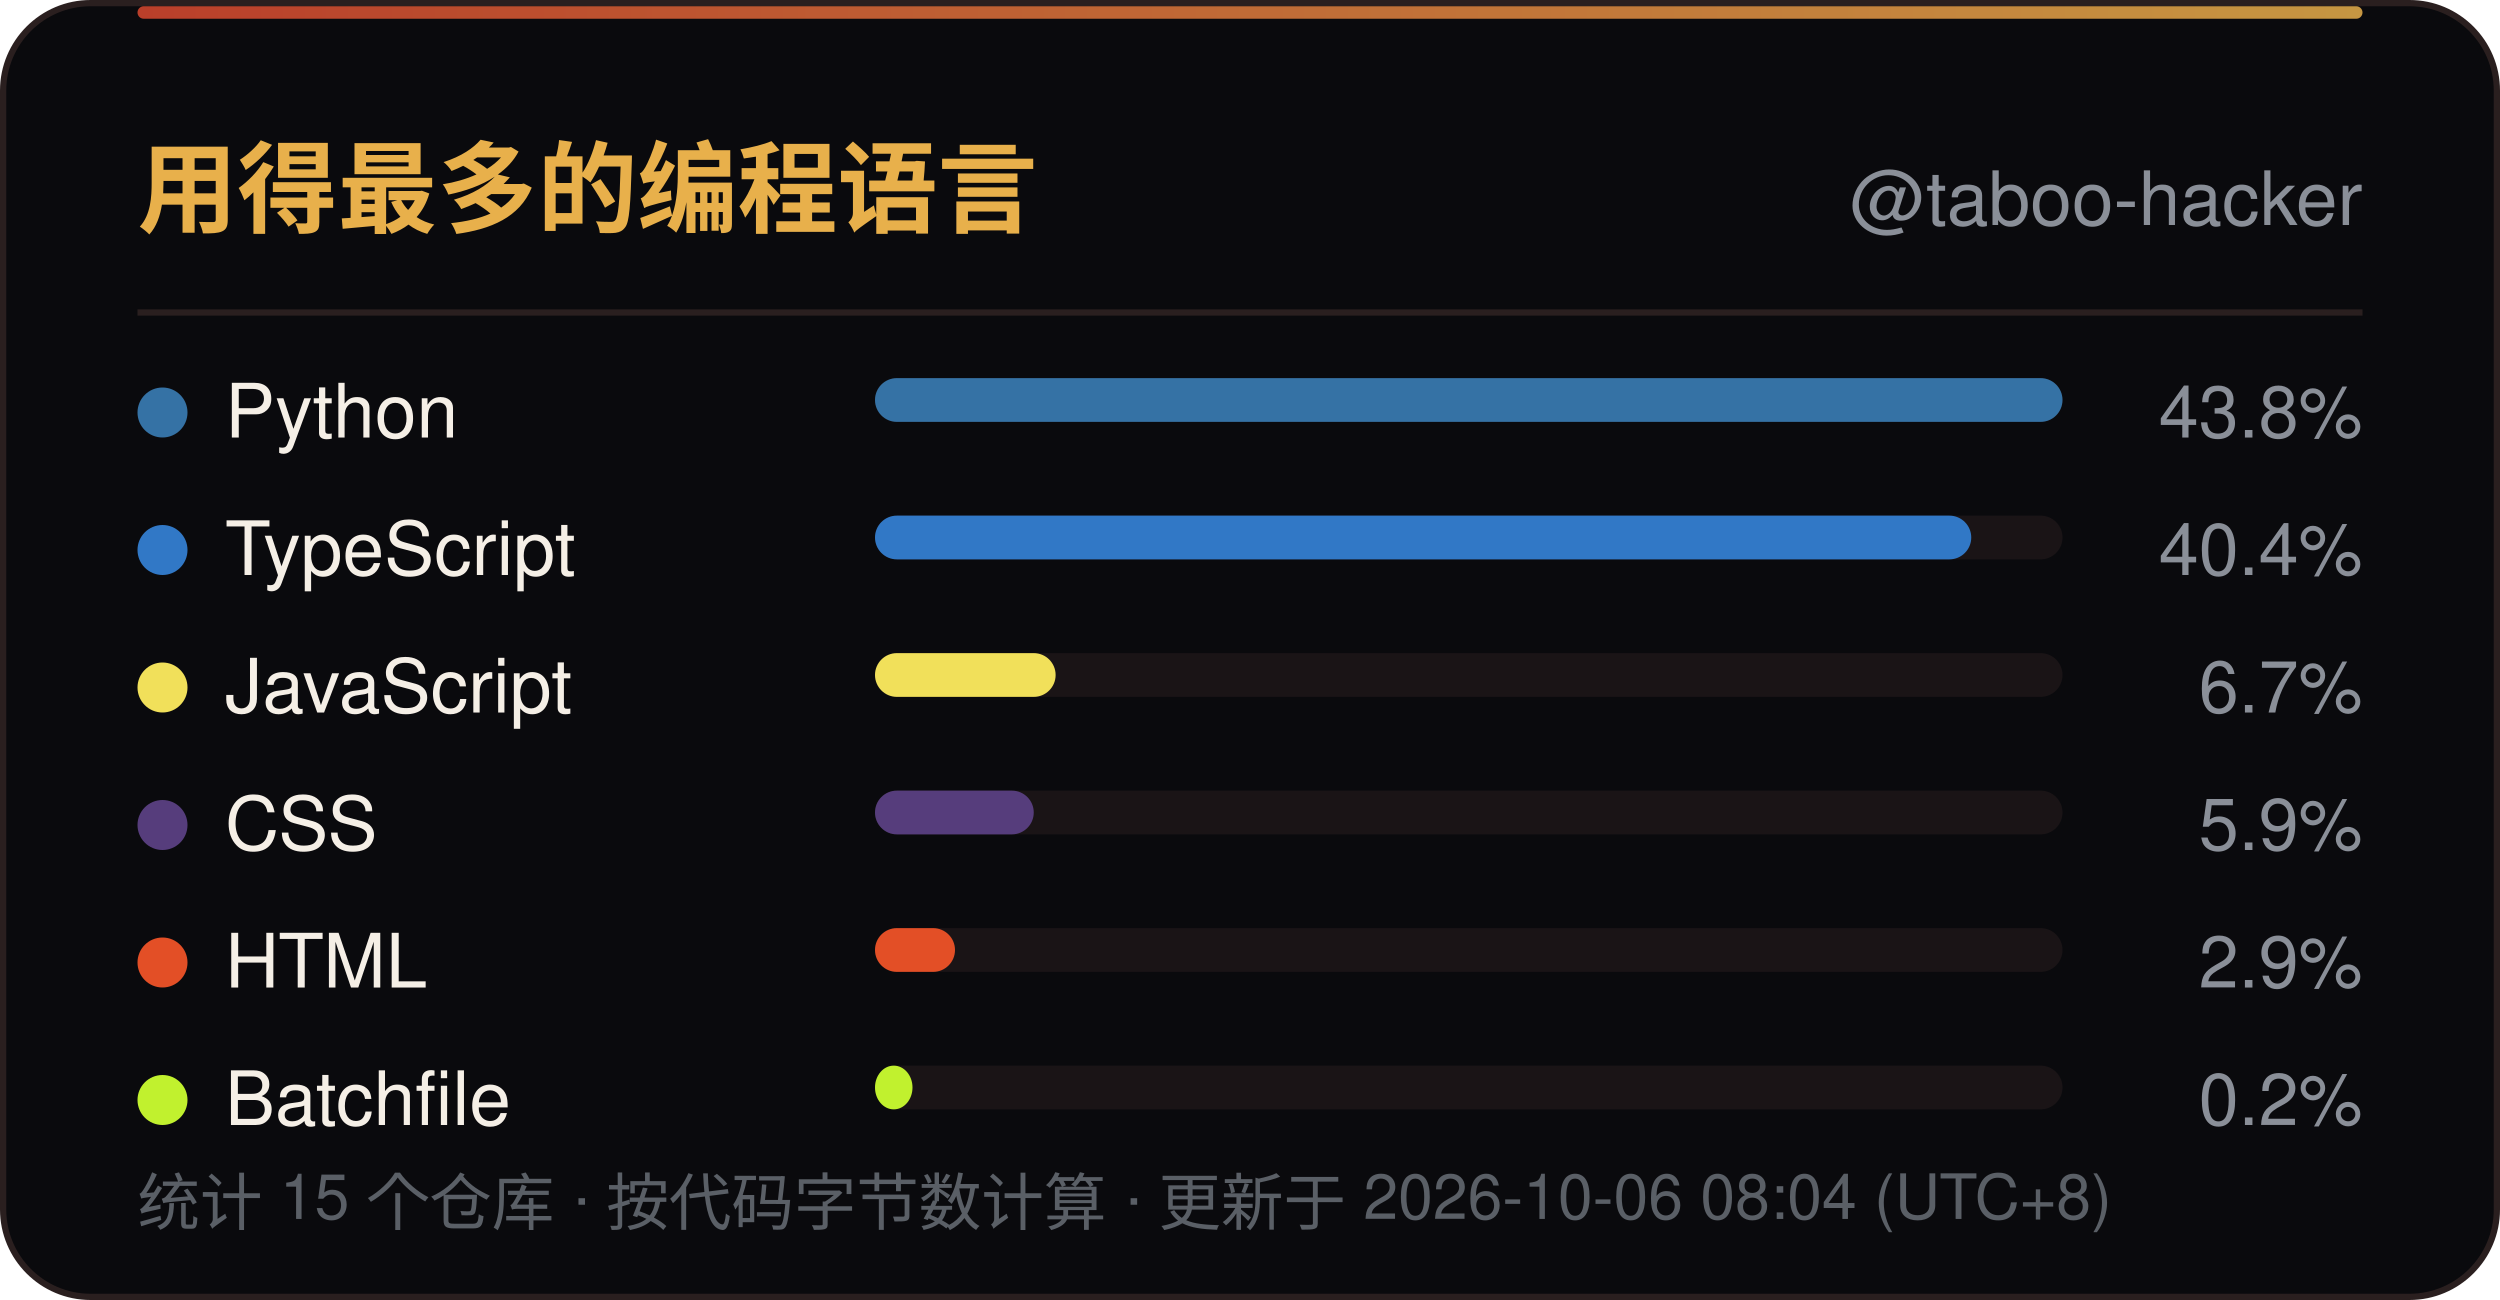
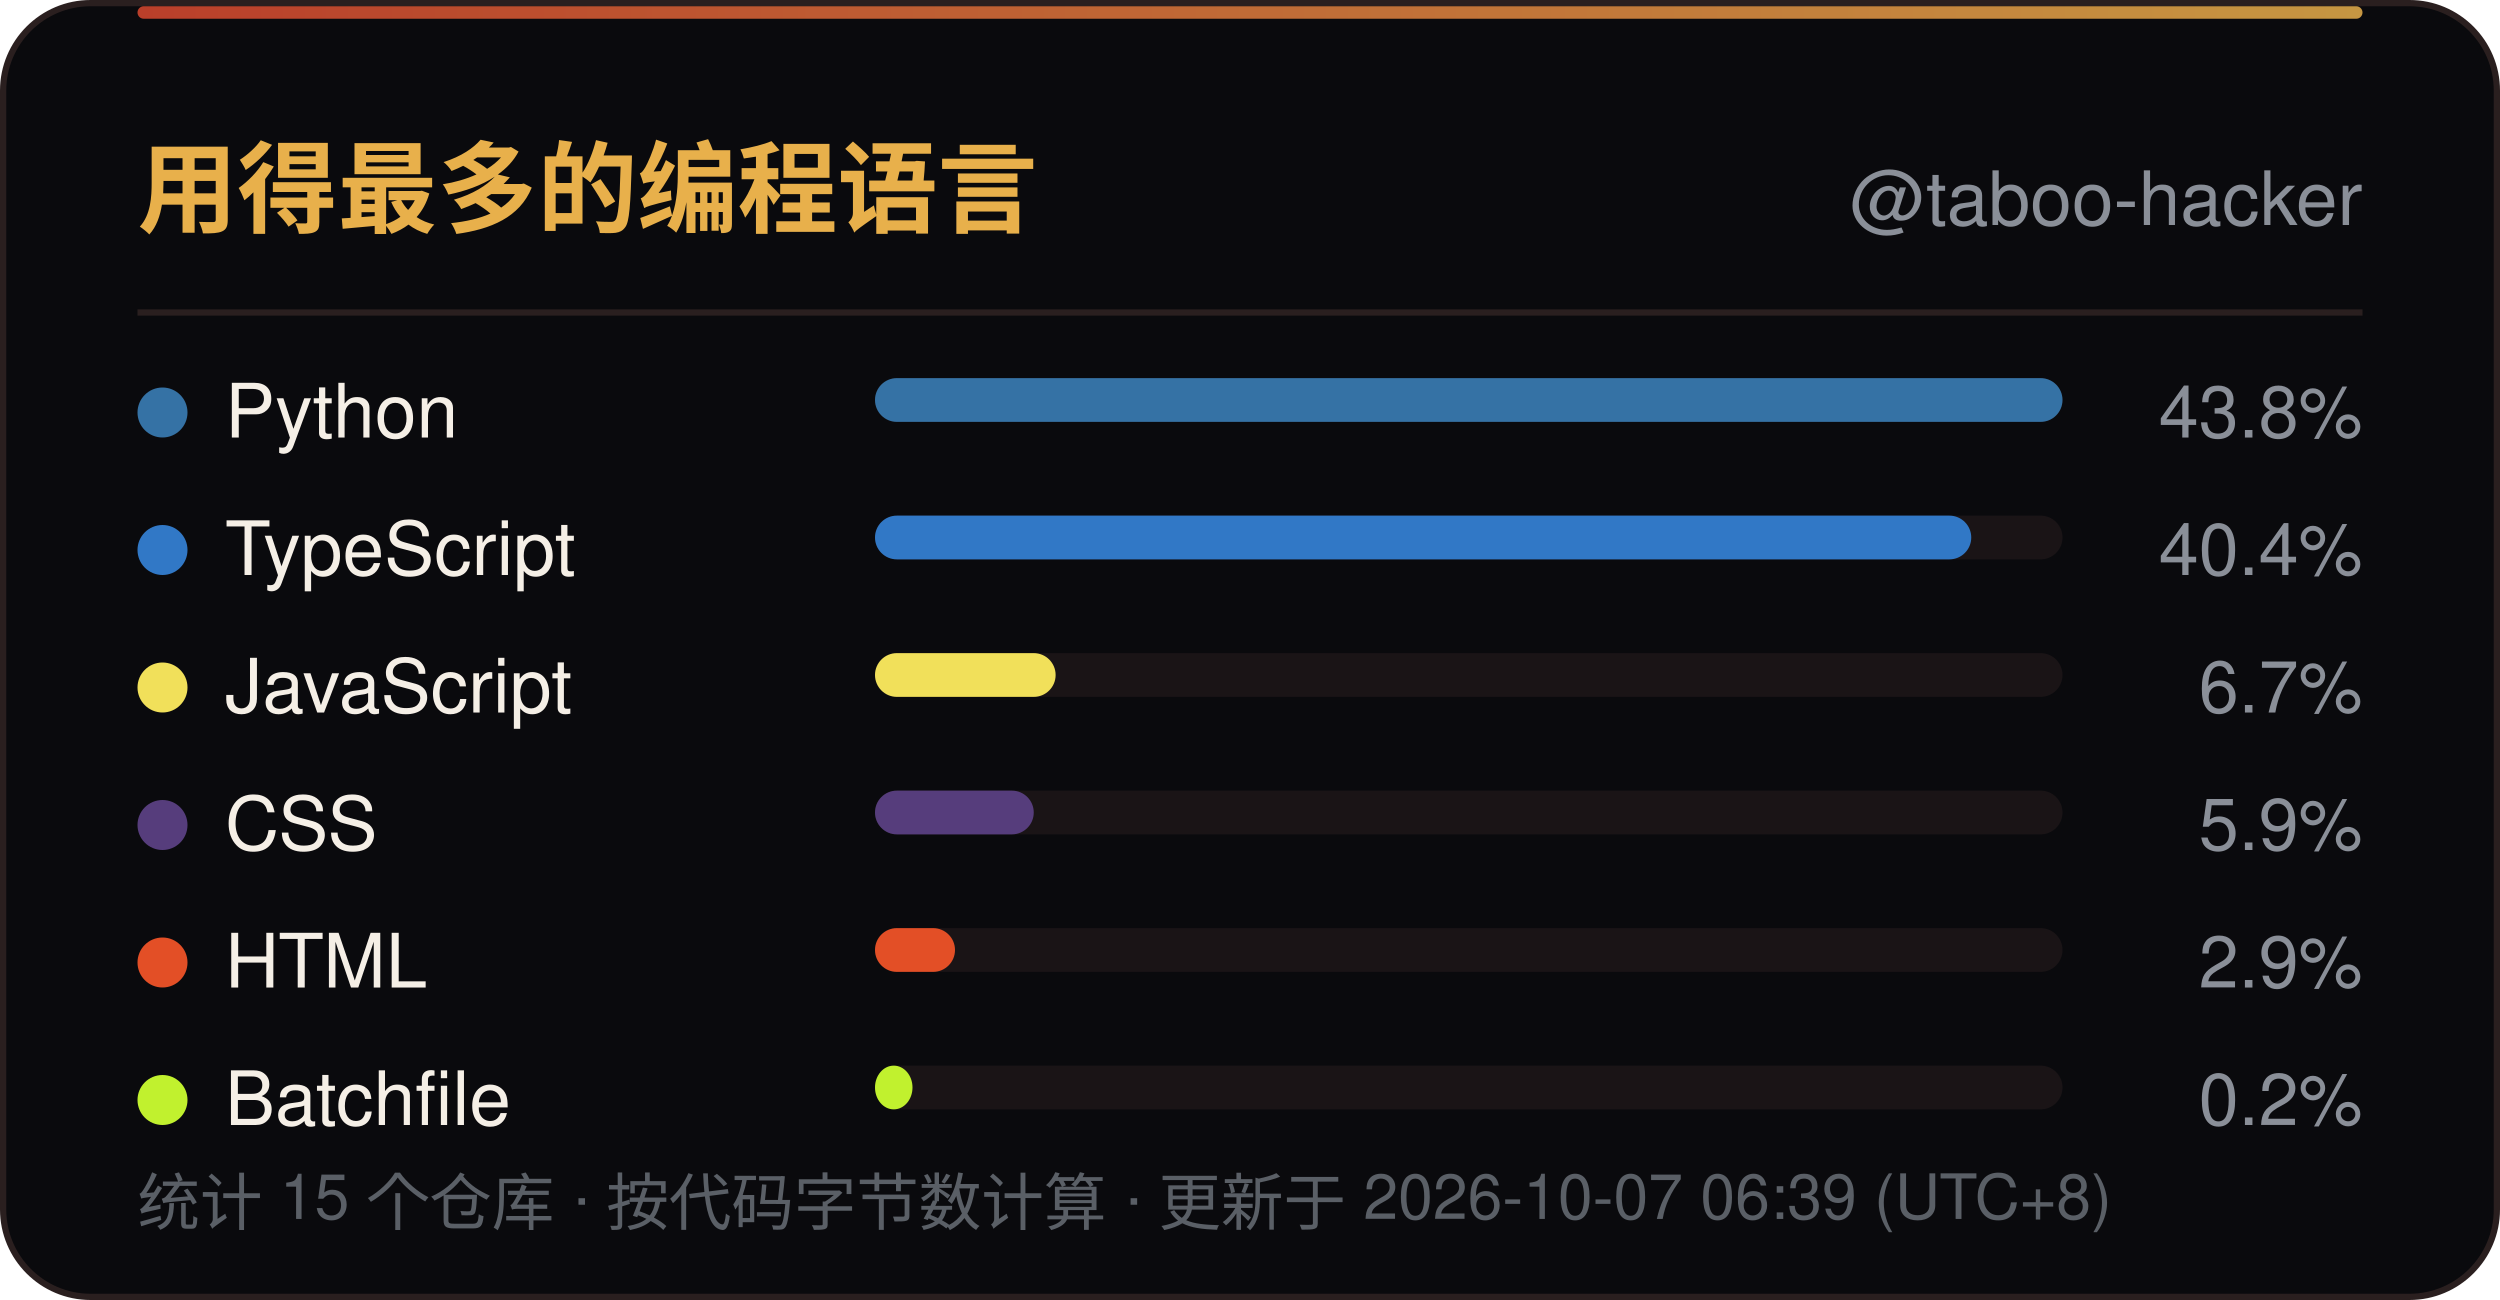
<svg xmlns="http://www.w3.org/2000/svg" width="400" height="208" viewBox="0 0 400 208" role="img" aria-label="用得最多的编程语言">
  <defs>
    <linearGradient id="line" x1="0" y1="0" x2="1" y2="0">
      <stop offset="0" stop-color="#D9482F" />
      <stop offset="1" stop-color="#E8B04B" />
    </linearGradient>
    <linearGradient id="sweep" x1="0" y1="0" x2="1" y2="0">
      <stop offset="0" stop-color="#E8B04B" stop-opacity="0" />
      <stop offset="0.5" stop-color="#E8B04B" stop-opacity="0.6" />
      <stop offset="1" stop-color="#E8B04B" stop-opacity="0" />
    </linearGradient>
  </defs>
  <rect x="0.5" y="0.5" width="399" height="207" rx="14" fill="#0A0A0D" stroke="#2A1F1F" />
  <rect x="22" y="1" width="356" height="2" rx="1" fill="url(#line)" opacity="0.85" />
  <rect x="-140" y="1" width="140" height="2.5" fill="url(#sweep)">
    <animate attributeName="x" values="-140;400" dur="6s" repeatCount="indefinite" />
  </rect>
  <text x="22" y="36" font-family="'Segoe UI',Ubuntu,'Microsoft YaHei','PingFang SC','Noto Sans SC',-apple-system,BlinkMacSystemFont,Helvetica,Arial,sans-serif" font-size="16" font-weight="700" fill="#E8B04B">用得最多的编程语言</text>
  <text x="378" y="36" text-anchor="end" font-family="'Segoe UI',Ubuntu,'Microsoft YaHei','PingFang SC','Noto Sans SC',-apple-system,BlinkMacSystemFont,Helvetica,Arial,sans-serif" font-size="12" fill="#8A8F98">@taboo-hacker</text>
  <line x1="22" y1="50" x2="378" y2="50" stroke="#2A1F1F" />
  <circle cx="26" cy="66.0" r="4" fill="#3572A5" />
  <text x="36" y="70.0" font-family="'Segoe UI',Ubuntu,'Microsoft YaHei','PingFang SC','Noto Sans SC',-apple-system,BlinkMacSystemFont,Helvetica,Arial,sans-serif" font-size="12" fill="#F5EFE6">Python</text>
  <rect x="140" y="60.5" width="190" height="7" rx="3.5" fill="#1A1416" />
  <rect x="140" y="60.5" width="190.0" height="7" rx="3.5" fill="#3572A5" />
  <text x="378" y="70.0" text-anchor="end" font-family="'Segoe UI',Ubuntu,'Microsoft YaHei','PingFang SC','Noto Sans SC',-apple-system,BlinkMacSystemFont,Helvetica,Arial,sans-serif" font-size="11.5" fill="#8A8F98">43.8%</text>
  <circle cx="26" cy="88.0" r="4" fill="#3178C6" />
  <text x="36" y="92.0" font-family="'Segoe UI',Ubuntu,'Microsoft YaHei','PingFang SC','Noto Sans SC',-apple-system,BlinkMacSystemFont,Helvetica,Arial,sans-serif" font-size="12" fill="#F5EFE6">TypeScript</text>
  <rect x="140" y="82.5" width="190" height="7" rx="3.5" fill="#1A1416" />
  <rect x="140" y="82.5" width="175.4" height="7" rx="3.5" fill="#3178C6" />
  <text x="378" y="92.0" text-anchor="end" font-family="'Segoe UI',Ubuntu,'Microsoft YaHei','PingFang SC','Noto Sans SC',-apple-system,BlinkMacSystemFont,Helvetica,Arial,sans-serif" font-size="11.5" fill="#8A8F98">40.4%</text>
  <circle cx="26" cy="110.0" r="4" fill="#F1E05A" />
  <text x="36" y="114.0" font-family="'Segoe UI',Ubuntu,'Microsoft YaHei','PingFang SC','Noto Sans SC',-apple-system,BlinkMacSystemFont,Helvetica,Arial,sans-serif" font-size="12" fill="#F5EFE6">JavaScript</text>
  <rect x="140" y="104.5" width="190" height="7" rx="3.5" fill="#1A1416" />
  <rect x="140" y="104.5" width="28.9" height="7" rx="3.5" fill="#F1E05A" />
  <text x="378" y="114.0" text-anchor="end" font-family="'Segoe UI',Ubuntu,'Microsoft YaHei','PingFang SC','Noto Sans SC',-apple-system,BlinkMacSystemFont,Helvetica,Arial,sans-serif" font-size="11.5" fill="#8A8F98">6.7%</text>
  <circle cx="26" cy="132.0" r="4" fill="#563D7C" />
  <text x="36" y="136.0" font-family="'Segoe UI',Ubuntu,'Microsoft YaHei','PingFang SC','Noto Sans SC',-apple-system,BlinkMacSystemFont,Helvetica,Arial,sans-serif" font-size="12" fill="#F5EFE6">CSS</text>
  <rect x="140" y="126.5" width="190" height="7" rx="3.5" fill="#1A1416" />
  <rect x="140" y="126.5" width="25.4" height="7" rx="3.5" fill="#563D7C" />
  <text x="378" y="136.0" text-anchor="end" font-family="'Segoe UI',Ubuntu,'Microsoft YaHei','PingFang SC','Noto Sans SC',-apple-system,BlinkMacSystemFont,Helvetica,Arial,sans-serif" font-size="11.5" fill="#8A8F98">5.9%</text>
  <circle cx="26" cy="154.0" r="4" fill="#E34F26" />
  <text x="36" y="158.0" font-family="'Segoe UI',Ubuntu,'Microsoft YaHei','PingFang SC','Noto Sans SC',-apple-system,BlinkMacSystemFont,Helvetica,Arial,sans-serif" font-size="12" fill="#F5EFE6">HTML</text>
  <rect x="140" y="148.5" width="190" height="7" rx="3.5" fill="#1A1416" />
  <rect x="140" y="148.5" width="12.8" height="7" rx="3.5" fill="#E34F26" />
  <text x="378" y="158.0" text-anchor="end" font-family="'Segoe UI',Ubuntu,'Microsoft YaHei','PingFang SC','Noto Sans SC',-apple-system,BlinkMacSystemFont,Helvetica,Arial,sans-serif" font-size="11.5" fill="#8A8F98">2.9%</text>
  <circle cx="26" cy="176.0" r="4" fill="#C1F12E" />
  <text x="36" y="180.0" font-family="'Segoe UI',Ubuntu,'Microsoft YaHei','PingFang SC','Noto Sans SC',-apple-system,BlinkMacSystemFont,Helvetica,Arial,sans-serif" font-size="12" fill="#F5EFE6">Batchfile</text>
  <rect x="140" y="170.5" width="190" height="7" rx="3.5" fill="#1A1416" />
  <rect x="140" y="170.5" width="6.0" height="7" rx="3.5" fill="#C1F12E" />
  <text x="378" y="180.0" text-anchor="end" font-family="'Segoe UI',Ubuntu,'Microsoft YaHei','PingFang SC','Noto Sans SC',-apple-system,BlinkMacSystemFont,Helvetica,Arial,sans-serif" font-size="11.5" fill="#8A8F98">0.2%</text>
-   <text x="22" y="196" font-family="'Segoe UI',Ubuntu,'Microsoft YaHei','PingFang SC','Noto Sans SC',-apple-system,BlinkMacSystemFont,Helvetica,Arial,sans-serif" font-size="10" fill="#5A5F66">统计 15 个仓库 · 按代码字节数计算 · 更新于 2026-10-06 08:04 (UTC+8)</text>
+   <text x="22" y="196" font-family="'Segoe UI',Ubuntu,'Microsoft YaHei','PingFang SC','Noto Sans SC',-apple-system,BlinkMacSystemFont,Helvetica,Arial,sans-serif" font-size="10" fill="#5A5F66">统计 15 个仓库 · 按代码字节数计算 · 更新于 2026-10-07 06:39 (UTC+8)</text>
</svg>
